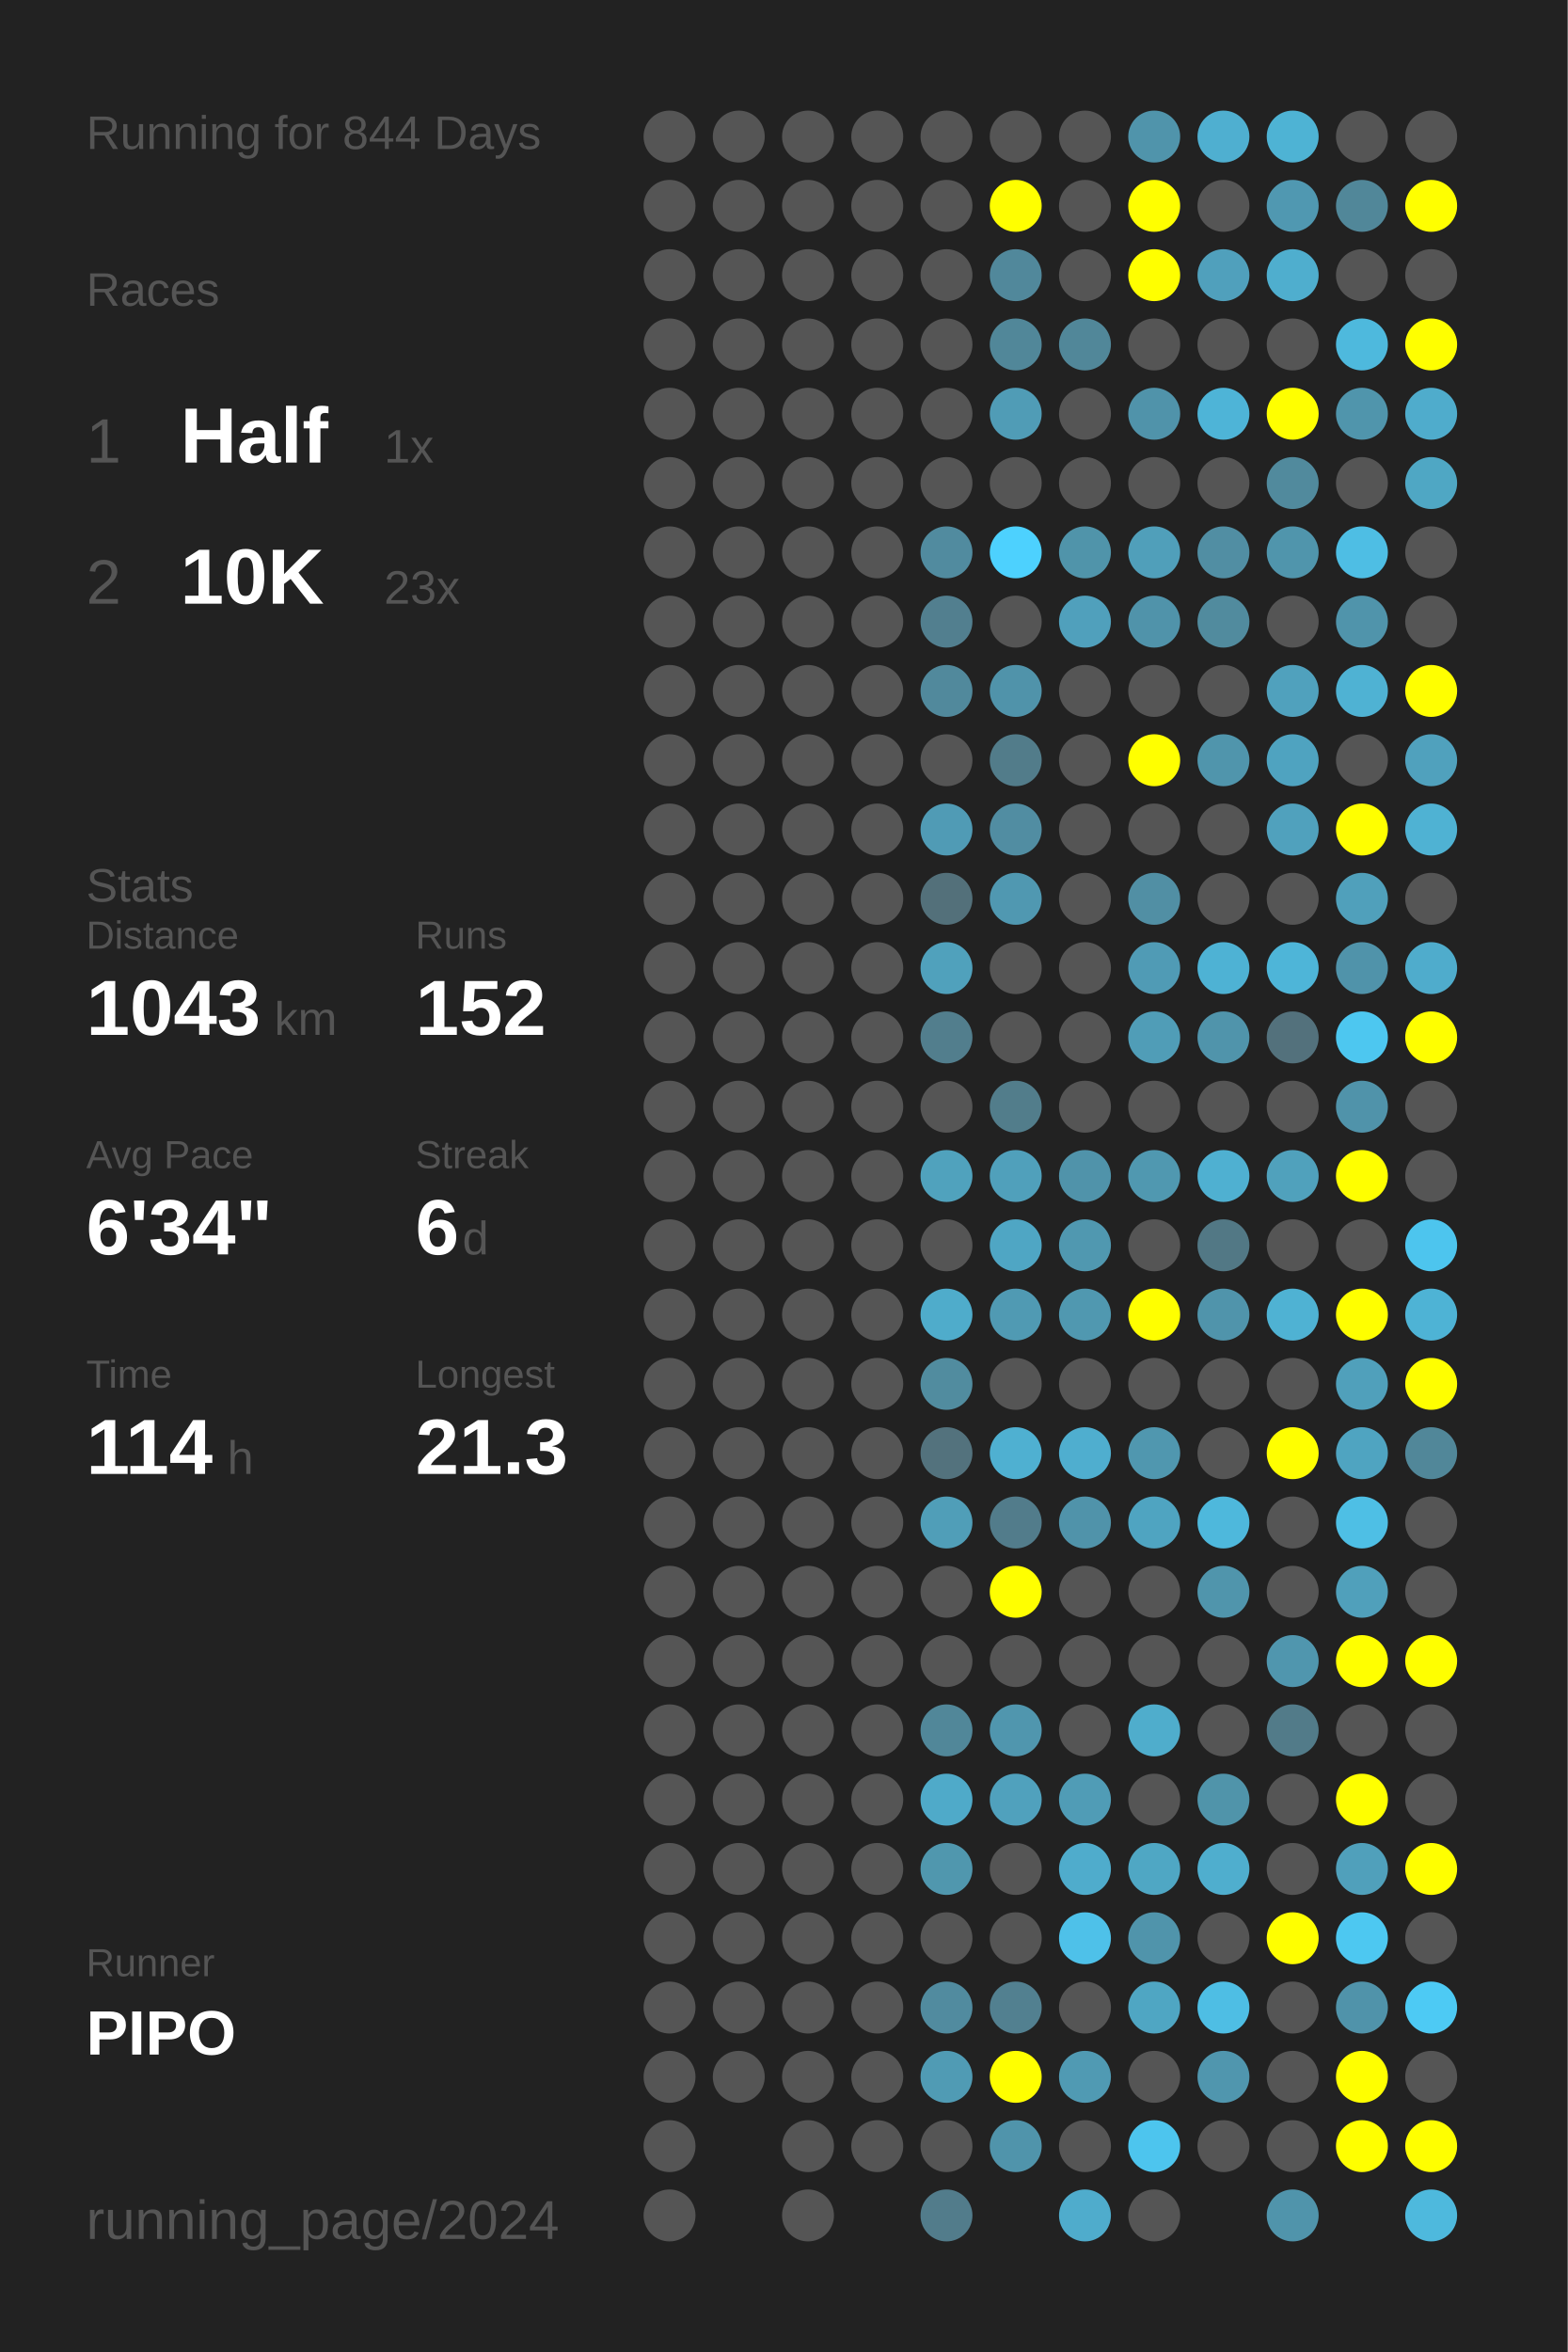
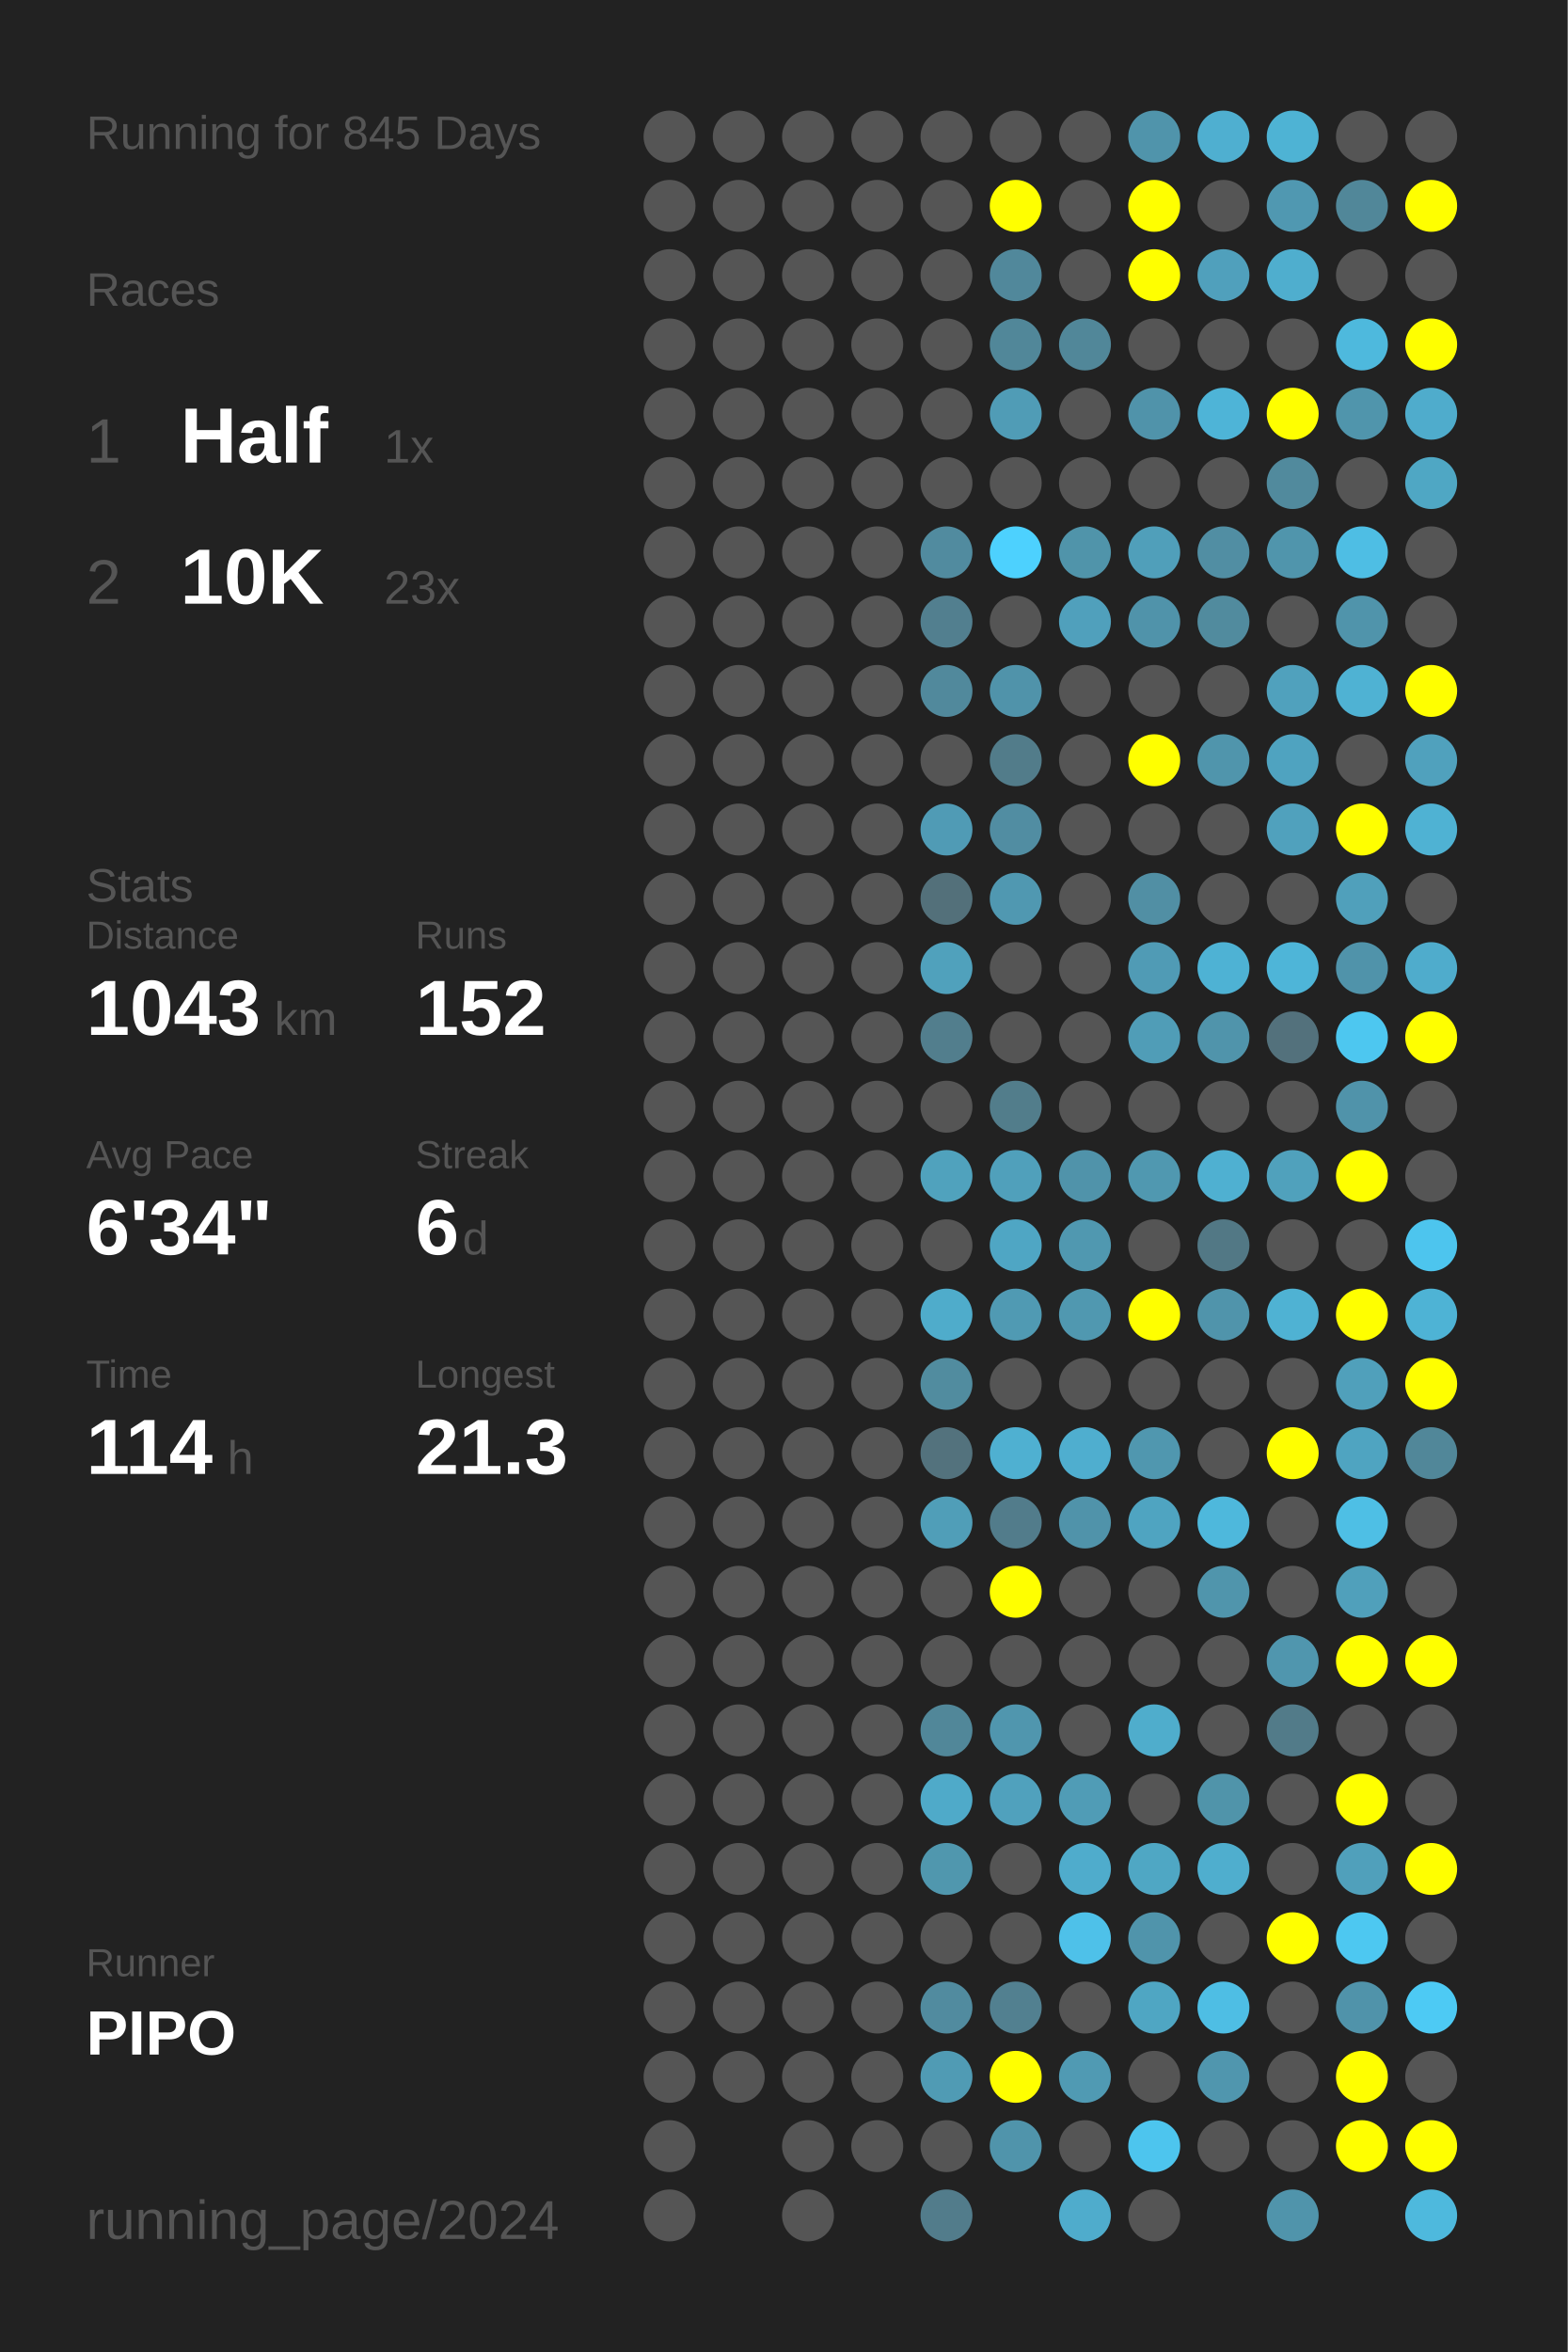
<svg xmlns="http://www.w3.org/2000/svg" baseProfile="full" height="300mm" version="1.1" viewBox="0,0,200,300" width="200mm">
  <defs />
  <rect fill="#222222" height="300" width="200" x="0" y="0" />
-   <text fill="#555555" style="font-size:6px; font-family:Arial;" x="11" y="19">Running for 844 Days</text>
+   <text fill="#555555" style="font-size:6px; font-family:Arial;" x="11" y="19">Running for 845 Days</text>
  <text fill="#555555" style="font-size:6px; font-family:Arial;" x="11" y="39">Races</text>
  <text fill="#555555" style="font-size:8px; font-family:Arial;" x="11" y="59">1</text>
  <text fill="#FFFFFF" style="font-size:10px; font-family:Arial; font-weight:bold;" x="23" y="59">Half</text>
  <text fill="#555555" style="font-size:6px; font-family:Arial;" x="49" y="59">1x</text>
  <text fill="#555555" style="font-size:8px; font-family:Arial;" x="11" y="77">2</text>
  <text fill="#FFFFFF" style="font-size:10px; font-family:Arial; font-weight:bold;" x="23" y="77">10K</text>
  <text fill="#555555" style="font-size:6px; font-family:Arial;" x="49" y="77">23x</text>
  <text fill="#555555" style="font-size:6px; font-family:Arial;" x="11" y="115">Stats</text>
  <text fill="#555555" style="font-size:5px; font-family:Arial;" x="11" y="121">Distance</text>
  <text fill="#FFFFFF" style="font-size:10px; font-family:Arial; font-weight:bold;" x="11" y="132">1043</text>
  <text fill="#555555" style="font-size:6px; font-family:Arial;" x="35" y="132">km</text>
  <text fill="#555555" style="font-size:5px; font-family:Arial;" x="53" y="121">Runs</text>
  <text fill="#FFFFFF" style="font-size:10px; font-family:Arial; font-weight:bold;" x="53" y="132">152</text>
  <text fill="#555555" style="font-size:5px; font-family:Arial;" x="11" y="149">Avg Pace</text>
  <text fill="#FFFFFF" style="font-size:10px; font-family:Arial; font-weight:bold;" x="11" y="160">6'34"</text>
  <text fill="#555555" style="font-size:5px; font-family:Arial;" x="53" y="149">Streak</text>
  <text fill="#FFFFFF" style="font-size:10px; font-family:Arial; font-weight:bold;" x="53" y="160">6</text>
  <text fill="#555555" style="font-size:6px; font-family:Arial;" x="59" y="160">d</text>
  <text fill="#555555" style="font-size:5px; font-family:Arial;" x="11" y="177">Time</text>
  <text fill="#FFFFFF" style="font-size:10px; font-family:Arial; font-weight:bold;" x="11" y="188">114</text>
  <text fill="#555555" style="font-size:6px; font-family:Arial;" x="29" y="188">h</text>
  <text fill="#555555" style="font-size:5px; font-family:Arial;" x="53" y="177">Longest</text>
  <text fill="#FFFFFF" style="font-size:10px; font-family:Arial; font-weight:bold;" x="53" y="188">21.3</text>
  <text fill="#555555" style="font-size:5px; font-family:Arial;" x="11" y="252.065">Runner</text>
  <text fill="#FFFFFF" style="font-size:8px; font-family:Arial; font-weight:bold;" x="11" y="262.065">PIPO</text>
  <text fill="#555555" style="font-size:7px; font-family:Arial;" x="11" y="285.581">running_page/2024</text>
  <circle cx="85.417" cy="17.419" fill="#555555" r="3.312" />
  <circle cx="85.417" cy="26.258" fill="#555555" r="3.312" />
  <circle cx="85.417" cy="35.097" fill="#555555" r="3.312" />
  <circle cx="85.417" cy="43.935" fill="#555555" r="3.312" />
  <circle cx="85.417" cy="52.774" fill="#555555" r="3.312" />
  <circle cx="85.417" cy="61.613" fill="#555555" r="3.312" />
  <circle cx="85.417" cy="70.452" fill="#555555" r="3.312" />
  <circle cx="85.417" cy="79.29" fill="#555555" r="3.312" />
  <circle cx="85.417" cy="88.129" fill="#555555" r="3.312" />
  <circle cx="85.417" cy="96.968" fill="#555555" r="3.312" />
  <circle cx="85.417" cy="105.806" fill="#555555" r="3.312" />
  <circle cx="85.417" cy="114.645" fill="#555555" r="3.312" />
  <circle cx="85.417" cy="123.484" fill="#555555" r="3.312" />
  <circle cx="85.417" cy="132.323" fill="#555555" r="3.312" />
  <circle cx="85.417" cy="141.161" fill="#555555" r="3.312" />
  <circle cx="85.417" cy="150" fill="#555555" r="3.312" />
  <circle cx="85.417" cy="158.839" fill="#555555" r="3.312" />
  <circle cx="85.417" cy="167.677" fill="#555555" r="3.312" />
  <circle cx="85.417" cy="176.516" fill="#555555" r="3.312" />
  <circle cx="85.417" cy="185.355" fill="#555555" r="3.312" />
  <circle cx="85.417" cy="194.194" fill="#555555" r="3.312" />
  <circle cx="85.417" cy="203.032" fill="#555555" r="3.312" />
  <circle cx="85.417" cy="211.871" fill="#555555" r="3.312" />
  <circle cx="85.417" cy="220.71" fill="#555555" r="3.312" />
  <circle cx="85.417" cy="229.548" fill="#555555" r="3.312" />
  <circle cx="85.417" cy="238.387" fill="#555555" r="3.312" />
  <circle cx="85.417" cy="247.226" fill="#555555" r="3.312" />
  <circle cx="85.417" cy="256.065" fill="#555555" r="3.312" />
  <circle cx="85.417" cy="264.903" fill="#555555" r="3.312" />
  <circle cx="85.417" cy="273.742" fill="#555555" r="3.312" />
  <circle cx="85.417" cy="282.581" fill="#555555" r="3.312" />
  <circle cx="94.25" cy="17.419" fill="#555555" r="3.312" />
  <circle cx="94.25" cy="26.258" fill="#555555" r="3.312" />
  <circle cx="94.25" cy="35.097" fill="#555555" r="3.312" />
  <circle cx="94.25" cy="43.935" fill="#555555" r="3.312" />
  <circle cx="94.25" cy="52.774" fill="#555555" r="3.312" />
  <circle cx="94.25" cy="61.613" fill="#555555" r="3.312" />
  <circle cx="94.25" cy="70.452" fill="#555555" r="3.312" />
  <circle cx="94.25" cy="79.29" fill="#555555" r="3.312" />
  <circle cx="94.25" cy="88.129" fill="#555555" r="3.312" />
  <circle cx="94.25" cy="96.968" fill="#555555" r="3.312" />
  <circle cx="94.25" cy="105.806" fill="#555555" r="3.312" />
  <circle cx="94.25" cy="114.645" fill="#555555" r="3.312" />
  <circle cx="94.25" cy="123.484" fill="#555555" r="3.312" />
  <circle cx="94.25" cy="132.323" fill="#555555" r="3.312" />
  <circle cx="94.25" cy="141.161" fill="#555555" r="3.312" />
  <circle cx="94.25" cy="150" fill="#555555" r="3.312" />
  <circle cx="94.25" cy="158.839" fill="#555555" r="3.312" />
  <circle cx="94.25" cy="167.677" fill="#555555" r="3.312" />
  <circle cx="94.25" cy="176.516" fill="#555555" r="3.312" />
  <circle cx="94.25" cy="185.355" fill="#555555" r="3.312" />
  <circle cx="94.25" cy="194.194" fill="#555555" r="3.312" />
  <circle cx="94.25" cy="203.032" fill="#555555" r="3.312" />
  <circle cx="94.25" cy="211.871" fill="#555555" r="3.312" />
  <circle cx="94.25" cy="220.71" fill="#555555" r="3.312" />
  <circle cx="94.25" cy="229.548" fill="#555555" r="3.312" />
  <circle cx="94.25" cy="238.387" fill="#555555" r="3.312" />
  <circle cx="94.25" cy="247.226" fill="#555555" r="3.312" />
  <circle cx="94.25" cy="256.065" fill="#555555" r="3.312" />
  <circle cx="94.25" cy="264.903" fill="#555555" r="3.312" />
  <circle cx="103.083" cy="17.419" fill="#555555" r="3.312" />
  <circle cx="103.083" cy="26.258" fill="#555555" r="3.312" />
  <circle cx="103.083" cy="35.097" fill="#555555" r="3.312" />
  <circle cx="103.083" cy="43.935" fill="#555555" r="3.312" />
  <circle cx="103.083" cy="52.774" fill="#555555" r="3.312" />
  <circle cx="103.083" cy="61.613" fill="#555555" r="3.312" />
  <circle cx="103.083" cy="70.452" fill="#555555" r="3.312" />
  <circle cx="103.083" cy="79.29" fill="#555555" r="3.312" />
  <circle cx="103.083" cy="88.129" fill="#555555" r="3.312" />
  <circle cx="103.083" cy="96.968" fill="#555555" r="3.312" />
  <circle cx="103.083" cy="105.806" fill="#555555" r="3.312" />
  <circle cx="103.083" cy="114.645" fill="#555555" r="3.312" />
  <circle cx="103.083" cy="123.484" fill="#555555" r="3.312" />
  <circle cx="103.083" cy="132.323" fill="#555555" r="3.312" />
  <circle cx="103.083" cy="141.161" fill="#555555" r="3.312" />
  <circle cx="103.083" cy="150" fill="#555555" r="3.312" />
  <circle cx="103.083" cy="158.839" fill="#555555" r="3.312" />
  <circle cx="103.083" cy="167.677" fill="#555555" r="3.312" />
  <circle cx="103.083" cy="176.516" fill="#555555" r="3.312" />
  <circle cx="103.083" cy="185.355" fill="#555555" r="3.312" />
  <circle cx="103.083" cy="194.194" fill="#555555" r="3.312" />
  <circle cx="103.083" cy="203.032" fill="#555555" r="3.312" />
  <circle cx="103.083" cy="211.871" fill="#555555" r="3.312" />
  <circle cx="103.083" cy="220.71" fill="#555555" r="3.312" />
  <circle cx="103.083" cy="229.548" fill="#555555" r="3.312" />
  <circle cx="103.083" cy="238.387" fill="#555555" r="3.312" />
  <circle cx="103.083" cy="247.226" fill="#555555" r="3.312" />
  <circle cx="103.083" cy="256.065" fill="#555555" r="3.312" />
  <circle cx="103.083" cy="264.903" fill="#555555" r="3.312" />
  <circle cx="103.083" cy="273.742" fill="#555555" r="3.312" />
  <circle cx="103.083" cy="282.581" fill="#555555" r="3.312" />
  <circle cx="111.917" cy="17.419" fill="#555555" r="3.312" />
  <circle cx="111.917" cy="26.258" fill="#555555" r="3.312" />
  <circle cx="111.917" cy="35.097" fill="#555555" r="3.312" />
  <circle cx="111.917" cy="43.935" fill="#555555" r="3.312" />
  <circle cx="111.917" cy="52.774" fill="#555555" r="3.312" />
  <circle cx="111.917" cy="61.613" fill="#555555" r="3.312" />
  <circle cx="111.917" cy="70.452" fill="#555555" r="3.312" />
  <circle cx="111.917" cy="79.29" fill="#555555" r="3.312" />
  <circle cx="111.917" cy="88.129" fill="#555555" r="3.312" />
  <circle cx="111.917" cy="96.968" fill="#555555" r="3.312" />
  <circle cx="111.917" cy="105.806" fill="#555555" r="3.312" />
  <circle cx="111.917" cy="114.645" fill="#555555" r="3.312" />
  <circle cx="111.917" cy="123.484" fill="#555555" r="3.312" />
  <circle cx="111.917" cy="132.323" fill="#555555" r="3.312" />
  <circle cx="111.917" cy="141.161" fill="#555555" r="3.312" />
  <circle cx="111.917" cy="150" fill="#555555" r="3.312" />
  <circle cx="111.917" cy="158.839" fill="#555555" r="3.312" />
  <circle cx="111.917" cy="167.677" fill="#555555" r="3.312" />
  <circle cx="111.917" cy="176.516" fill="#555555" r="3.312" />
  <circle cx="111.917" cy="185.355" fill="#555555" r="3.312" />
  <circle cx="111.917" cy="194.194" fill="#555555" r="3.312" />
  <circle cx="111.917" cy="203.032" fill="#555555" r="3.312" />
  <circle cx="111.917" cy="211.871" fill="#555555" r="3.312" />
  <circle cx="111.917" cy="220.71" fill="#555555" r="3.312" />
  <circle cx="111.917" cy="229.548" fill="#555555" r="3.312" />
  <circle cx="111.917" cy="238.387" fill="#555555" r="3.312" />
  <circle cx="111.917" cy="247.226" fill="#555555" r="3.312" />
  <circle cx="111.917" cy="256.065" fill="#555555" r="3.312" />
  <circle cx="111.917" cy="264.903" fill="#555555" r="3.312" />
  <circle cx="111.917" cy="273.742" fill="#555555" r="3.312" />
  <circle cx="120.75" cy="17.419" fill="#555555" r="3.312" />
  <circle cx="120.75" cy="26.258" fill="#555555" r="3.312" />
  <circle cx="120.75" cy="35.097" fill="#555555" r="3.312" />
  <circle cx="120.75" cy="43.935" fill="#555555" r="3.312" />
  <circle cx="120.75" cy="52.774" fill="#555555" r="3.312" />
  <circle cx="120.75" cy="61.613" fill="#555555" r="3.312" />
  <circle cx="120.75" cy="70.452" fill="#518b9f" r="3.312" />
  <circle cx="120.75" cy="79.29" fill="#527f8f" r="3.312" />
  <circle cx="120.75" cy="88.129" fill="#51899c" r="3.312" />
  <circle cx="120.75" cy="96.968" fill="#555555" r="3.312" />
  <circle cx="120.75" cy="105.806" fill="#509bb5" r="3.312" />
  <circle cx="120.75" cy="114.645" fill="#53707a" r="3.312" />
  <circle cx="120.75" cy="123.484" fill="#50a1bc" r="3.312" />
  <circle cx="120.75" cy="132.323" fill="#527e8d" r="3.312" />
  <circle cx="120.75" cy="141.161" fill="#555555" r="3.312" />
  <circle cx="120.75" cy="150" fill="#50a2bd" r="3.312" />
  <circle cx="120.75" cy="158.839" fill="#555555" r="3.312" />
  <circle cx="120.75" cy="167.677" fill="#4faccb" r="3.312" />
  <circle cx="120.75" cy="176.516" fill="#518c9f" r="3.312" />
  <circle cx="120.75" cy="185.355" fill="#53727d" r="3.312" />
  <circle cx="120.75" cy="194.194" fill="#509eb8" r="3.312" />
  <circle cx="120.75" cy="203.032" fill="#555555" r="3.312" />
  <circle cx="120.75" cy="211.871" fill="#555555" r="3.312" />
  <circle cx="120.75" cy="220.71" fill="#518799" r="3.312" />
  <circle cx="120.75" cy="229.548" fill="#4faac9" r="3.312" />
  <circle cx="120.75" cy="238.387" fill="#5097ae" r="3.312" />
  <circle cx="120.75" cy="247.226" fill="#555555" r="3.312" />
  <circle cx="120.75" cy="256.065" fill="#518b9f" r="3.312" />
  <circle cx="120.75" cy="264.903" fill="#509bb4" r="3.312" />
  <circle cx="120.75" cy="273.742" fill="#555555" r="3.312" />
  <circle cx="120.75" cy="282.581" fill="#527c8b" r="3.312" />
  <circle cx="129.583" cy="17.419" fill="#555555" r="3.312" />
  <circle cx="129.583" cy="26.258" fill="#FFFF00" r="3.312" />
  <circle cx="129.583" cy="35.097" fill="#51889b" r="3.312" />
  <circle cx="129.583" cy="43.935" fill="#518799" r="3.312" />
  <circle cx="129.583" cy="52.774" fill="#509cb6" r="3.312" />
  <circle cx="129.583" cy="61.613" fill="#555555" r="3.312" />
  <circle cx="129.583" cy="70.452" fill="#4dd1fe" r="3.312" />
  <circle cx="129.583" cy="79.29" fill="#555555" r="3.312" />
  <circle cx="129.583" cy="88.129" fill="#5093aa" r="3.312" />
  <circle cx="129.583" cy="96.968" fill="#527c8a" r="3.312" />
  <circle cx="129.583" cy="105.806" fill="#518da2" r="3.312" />
  <circle cx="129.583" cy="114.645" fill="#5098b1" r="3.312" />
  <circle cx="129.583" cy="123.484" fill="#555555" r="3.312" />
  <circle cx="129.583" cy="132.323" fill="#555555" r="3.312" />
  <circle cx="129.583" cy="141.161" fill="#527d8b" r="3.312" />
  <circle cx="129.583" cy="150" fill="#50a0bb" r="3.312" />
  <circle cx="129.583" cy="158.839" fill="#4fa6c4" r="3.312" />
  <circle cx="129.583" cy="167.677" fill="#509ab3" r="3.312" />
  <circle cx="129.583" cy="176.516" fill="#555555" r="3.312" />
  <circle cx="129.583" cy="185.355" fill="#4fb0d1" r="3.312" />
  <circle cx="129.583" cy="194.194" fill="#527c8b" r="3.312" />
  <circle cx="129.583" cy="203.032" fill="#FFFF00" r="3.312" />
  <circle cx="129.583" cy="211.871" fill="#555555" r="3.312" />
  <circle cx="129.583" cy="220.71" fill="#5096ae" r="3.312" />
  <circle cx="129.583" cy="229.548" fill="#50a1bd" r="3.312" />
  <circle cx="129.583" cy="238.387" fill="#555555" r="3.312" />
  <circle cx="129.583" cy="247.226" fill="#555555" r="3.312" />
  <circle cx="129.583" cy="256.065" fill="#528090" r="3.312" />
  <circle cx="129.583" cy="264.903" fill="#FFFF00" r="3.312" />
  <circle cx="129.583" cy="273.742" fill="#5094ab" r="3.312" />
  <circle cx="138.417" cy="17.419" fill="#555555" r="3.312" />
  <circle cx="138.417" cy="26.258" fill="#555555" r="3.312" />
  <circle cx="138.417" cy="35.097" fill="#555555" r="3.312" />
  <circle cx="138.417" cy="43.935" fill="#518799" r="3.312" />
  <circle cx="138.417" cy="52.774" fill="#555555" r="3.312" />
  <circle cx="138.417" cy="61.613" fill="#555555" r="3.312" />
  <circle cx="138.417" cy="70.452" fill="#5094aa" r="3.312" />
  <circle cx="138.417" cy="79.29" fill="#50a0bc" r="3.312" />
  <circle cx="138.417" cy="88.129" fill="#555555" r="3.312" />
  <circle cx="138.417" cy="96.968" fill="#555555" r="3.312" />
  <circle cx="138.417" cy="105.806" fill="#555555" r="3.312" />
  <circle cx="138.417" cy="114.645" fill="#555555" r="3.312" />
  <circle cx="138.417" cy="123.484" fill="#555555" r="3.312" />
  <circle cx="138.417" cy="132.323" fill="#555555" r="3.312" />
  <circle cx="138.417" cy="141.161" fill="#555555" r="3.312" />
  <circle cx="138.417" cy="150" fill="#5093aa" r="3.312" />
  <circle cx="138.417" cy="158.839" fill="#5098b0" r="3.312" />
  <circle cx="138.417" cy="167.677" fill="#5098b0" r="3.312" />
  <circle cx="138.417" cy="176.516" fill="#555555" r="3.312" />
  <circle cx="138.417" cy="185.355" fill="#4faecf" r="3.312" />
  <circle cx="138.417" cy="194.194" fill="#5093aa" r="3.312" />
  <circle cx="138.417" cy="203.032" fill="#555555" r="3.312" />
  <circle cx="138.417" cy="211.871" fill="#555555" r="3.312" />
  <circle cx="138.417" cy="220.71" fill="#555555" r="3.312" />
  <circle cx="138.417" cy="229.548" fill="#509cb6" r="3.312" />
  <circle cx="138.417" cy="238.387" fill="#4faccc" r="3.312" />
  <circle cx="138.417" cy="247.226" fill="#4ec1e9" r="3.312" />
  <circle cx="138.417" cy="256.065" fill="#555555" r="3.312" />
  <circle cx="138.417" cy="264.903" fill="#509ab3" r="3.312" />
  <circle cx="138.417" cy="273.742" fill="#555555" r="3.312" />
  <circle cx="138.417" cy="282.581" fill="#4faccc" r="3.312" />
  <circle cx="147.25" cy="17.419" fill="#5094ab" r="3.312" />
  <circle cx="147.25" cy="26.258" fill="#FFFF00" r="3.312" />
  <circle cx="147.25" cy="35.097" fill="#FFFF00" r="3.312" />
  <circle cx="147.25" cy="43.935" fill="#555555" r="3.312" />
  <circle cx="147.25" cy="52.774" fill="#5093aa" r="3.312" />
  <circle cx="147.25" cy="61.613" fill="#555555" r="3.312" />
  <circle cx="147.25" cy="70.452" fill="#509fba" r="3.312" />
  <circle cx="147.25" cy="79.29" fill="#5093aa" r="3.312" />
  <circle cx="147.25" cy="88.129" fill="#555555" r="3.312" />
  <circle cx="147.25" cy="96.968" fill="#FFFF00" r="3.312" />
  <circle cx="147.25" cy="105.806" fill="#555555" r="3.312" />
  <circle cx="147.25" cy="114.645" fill="#518fa4" r="3.312" />
  <circle cx="147.25" cy="123.484" fill="#509bb5" r="3.312" />
  <circle cx="147.25" cy="132.323" fill="#509db7" r="3.312" />
  <circle cx="147.25" cy="141.161" fill="#555555" r="3.312" />
  <circle cx="147.25" cy="150" fill="#5098b0" r="3.312" />
  <circle cx="147.25" cy="158.839" fill="#555555" r="3.312" />
  <circle cx="147.25" cy="167.677" fill="#FFFF00" r="3.312" />
  <circle cx="147.25" cy="176.516" fill="#555555" r="3.312" />
  <circle cx="147.25" cy="185.355" fill="#5097af" r="3.312" />
  <circle cx="147.25" cy="194.194" fill="#4fa4c1" r="3.312" />
  <circle cx="147.25" cy="203.032" fill="#555555" r="3.312" />
  <circle cx="147.25" cy="211.871" fill="#555555" r="3.312" />
  <circle cx="147.25" cy="220.71" fill="#4fadcc" r="3.312" />
  <circle cx="147.25" cy="229.548" fill="#555555" r="3.312" />
  <circle cx="147.25" cy="238.387" fill="#4fa7c4" r="3.312" />
  <circle cx="147.25" cy="247.226" fill="#5094ab" r="3.312" />
  <circle cx="147.25" cy="256.065" fill="#4fa6c3" r="3.312" />
  <circle cx="147.25" cy="264.903" fill="#555555" r="3.312" />
  <circle cx="147.25" cy="273.742" fill="#4dc5ee" r="3.312" />
  <circle cx="147.25" cy="282.581" fill="#555555" r="3.312" />
  <circle cx="156.083" cy="17.419" fill="#4fafd0" r="3.312" />
  <circle cx="156.083" cy="26.258" fill="#555555" r="3.312" />
  <circle cx="156.083" cy="35.097" fill="#50a0bc" r="3.312" />
  <circle cx="156.083" cy="43.935" fill="#555555" r="3.312" />
  <circle cx="156.083" cy="52.774" fill="#4eb4d7" r="3.312" />
  <circle cx="156.083" cy="61.613" fill="#555555" r="3.312" />
  <circle cx="156.083" cy="70.452" fill="#518ea3" r="3.312" />
  <circle cx="156.083" cy="79.29" fill="#518b9e" r="3.312" />
  <circle cx="156.083" cy="88.129" fill="#555555" r="3.312" />
  <circle cx="156.083" cy="96.968" fill="#5095ac" r="3.312" />
  <circle cx="156.083" cy="105.806" fill="#555555" r="3.312" />
  <circle cx="156.083" cy="114.645" fill="#555555" r="3.312" />
  <circle cx="156.083" cy="123.484" fill="#4eb2d4" r="3.312" />
  <circle cx="156.083" cy="132.323" fill="#5094ab" r="3.312" />
  <circle cx="156.083" cy="141.161" fill="#555555" r="3.312" />
  <circle cx="156.083" cy="150" fill="#4fb0d1" r="3.312" />
  <circle cx="156.083" cy="158.839" fill="#527885" r="3.312" />
  <circle cx="156.083" cy="167.677" fill="#5094ab" r="3.312" />
  <circle cx="156.083" cy="176.516" fill="#555555" r="3.312" />
  <circle cx="156.083" cy="185.355" fill="#555555" r="3.312" />
  <circle cx="156.083" cy="194.194" fill="#4eb8dc" r="3.312" />
  <circle cx="156.083" cy="203.032" fill="#5095ac" r="3.312" />
  <circle cx="156.083" cy="211.871" fill="#555555" r="3.312" />
  <circle cx="156.083" cy="220.71" fill="#555555" r="3.312" />
  <circle cx="156.083" cy="229.548" fill="#5094aa" r="3.312" />
  <circle cx="156.083" cy="238.387" fill="#4faece" r="3.312" />
  <circle cx="156.083" cy="247.226" fill="#555555" r="3.312" />
  <circle cx="156.083" cy="256.065" fill="#4ebee4" r="3.312" />
  <circle cx="156.083" cy="264.903" fill="#5096ae" r="3.312" />
  <circle cx="156.083" cy="273.742" fill="#555555" r="3.312" />
  <circle cx="164.917" cy="17.419" fill="#4eb3d4" r="3.312" />
  <circle cx="164.917" cy="26.258" fill="#5098b1" r="3.312" />
  <circle cx="164.917" cy="35.097" fill="#4faece" r="3.312" />
  <circle cx="164.917" cy="43.935" fill="#555555" r="3.312" />
  <circle cx="164.917" cy="52.774" fill="#FFFF00" r="3.312" />
  <circle cx="164.917" cy="61.613" fill="#518a9d" r="3.312" />
  <circle cx="164.917" cy="70.452" fill="#5095ac" r="3.312" />
  <circle cx="164.917" cy="79.29" fill="#555555" r="3.312" />
  <circle cx="164.917" cy="88.129" fill="#50a1bd" r="3.312" />
  <circle cx="164.917" cy="96.968" fill="#4fa3c0" r="3.312" />
  <circle cx="164.917" cy="105.806" fill="#50a1bd" r="3.312" />
  <circle cx="164.917" cy="114.645" fill="#555555" r="3.312" />
  <circle cx="164.917" cy="123.484" fill="#4eb5d8" r="3.312" />
  <circle cx="164.917" cy="132.323" fill="#53717c" r="3.312" />
  <circle cx="164.917" cy="141.161" fill="#555555" r="3.312" />
  <circle cx="164.917" cy="150" fill="#50a1bc" r="3.312" />
  <circle cx="164.917" cy="158.839" fill="#555555" r="3.312" />
  <circle cx="164.917" cy="167.677" fill="#4fb2d3" r="3.312" />
  <circle cx="164.917" cy="176.516" fill="#555555" r="3.312" />
  <circle cx="164.917" cy="185.355" fill="#FFFF00" r="3.312" />
  <circle cx="164.917" cy="194.194" fill="#555555" r="3.312" />
  <circle cx="164.917" cy="203.032" fill="#555555" r="3.312" />
  <circle cx="164.917" cy="211.871" fill="#5096ae" r="3.312" />
  <circle cx="164.917" cy="220.71" fill="#527b89" r="3.312" />
  <circle cx="164.917" cy="229.548" fill="#555555" r="3.312" />
  <circle cx="164.917" cy="238.387" fill="#555555" r="3.312" />
  <circle cx="164.917" cy="247.226" fill="#FFFF00" r="3.312" />
  <circle cx="164.917" cy="256.065" fill="#555555" r="3.312" />
  <circle cx="164.917" cy="264.903" fill="#555555" r="3.312" />
  <circle cx="164.917" cy="273.742" fill="#555555" r="3.312" />
  <circle cx="164.917" cy="282.581" fill="#5094ab" r="3.312" />
  <circle cx="173.75" cy="17.419" fill="#555555" r="3.312" />
  <circle cx="173.75" cy="26.258" fill="#518799" r="3.312" />
  <circle cx="173.75" cy="35.097" fill="#555555" r="3.312" />
  <circle cx="173.75" cy="43.935" fill="#4eb9dd" r="3.312" />
  <circle cx="173.75" cy="52.774" fill="#5095ac" r="3.312" />
  <circle cx="173.75" cy="61.613" fill="#555555" r="3.312" />
  <circle cx="173.75" cy="70.452" fill="#4ebee4" r="3.312" />
  <circle cx="173.75" cy="79.29" fill="#5094ab" r="3.312" />
  <circle cx="173.75" cy="88.129" fill="#4fb2d3" r="3.312" />
  <circle cx="173.75" cy="96.968" fill="#555555" r="3.312" />
  <circle cx="173.75" cy="105.806" fill="#FFFF00" r="3.312" />
  <circle cx="173.75" cy="114.645" fill="#50a0bb" r="3.312" />
  <circle cx="173.75" cy="123.484" fill="#5093aa" r="3.312" />
  <circle cx="173.75" cy="132.323" fill="#4dc7f0" r="3.312" />
  <circle cx="173.75" cy="141.161" fill="#5093aa" r="3.312" />
  <circle cx="173.75" cy="150" fill="#FFFF00" r="3.312" />
  <circle cx="173.75" cy="158.839" fill="#555555" r="3.312" />
  <circle cx="173.75" cy="167.677" fill="#FFFF00" r="3.312" />
  <circle cx="173.75" cy="176.516" fill="#50a0bb" r="3.312" />
  <circle cx="173.75" cy="185.355" fill="#4fa4c1" r="3.312" />
  <circle cx="173.75" cy="194.194" fill="#4ebfe5" r="3.312" />
  <circle cx="173.75" cy="203.032" fill="#50a0bb" r="3.312" />
  <circle cx="173.75" cy="211.871" fill="#FFFF00" r="3.312" />
  <circle cx="173.75" cy="220.71" fill="#555555" r="3.312" />
  <circle cx="173.75" cy="229.548" fill="#FFFF00" r="3.312" />
  <circle cx="173.75" cy="238.387" fill="#50a0bb" r="3.312" />
  <circle cx="173.75" cy="247.226" fill="#4dc8f1" r="3.312" />
  <circle cx="173.75" cy="256.065" fill="#5093aa" r="3.312" />
  <circle cx="173.75" cy="264.903" fill="#FFFF00" r="3.312" />
  <circle cx="173.75" cy="273.742" fill="#FFFF00" r="3.312" />
  <circle cx="182.583" cy="17.419" fill="#555555" r="3.312" />
  <circle cx="182.583" cy="26.258" fill="#FFFF00" r="3.312" />
  <circle cx="182.583" cy="35.097" fill="#555555" r="3.312" />
  <circle cx="182.583" cy="43.935" fill="#FFFF00" r="3.312" />
  <circle cx="182.583" cy="52.774" fill="#4faccc" r="3.312" />
  <circle cx="182.583" cy="61.613" fill="#4fa7c4" r="3.312" />
  <circle cx="182.583" cy="70.452" fill="#555555" r="3.312" />
  <circle cx="182.583" cy="79.29" fill="#555555" r="3.312" />
  <circle cx="182.583" cy="88.129" fill="#FFFF00" r="3.312" />
  <circle cx="182.583" cy="96.968" fill="#50a1bd" r="3.312" />
  <circle cx="182.583" cy="105.806" fill="#4fb2d3" r="3.312" />
  <circle cx="182.583" cy="114.645" fill="#555555" r="3.312" />
  <circle cx="182.583" cy="123.484" fill="#4faccc" r="3.312" />
  <circle cx="182.583" cy="132.323" fill="#FFFF00" r="3.312" />
  <circle cx="182.583" cy="141.161" fill="#555555" r="3.312" />
  <circle cx="182.583" cy="150" fill="#555555" r="3.312" />
  <circle cx="182.583" cy="158.839" fill="#4dc5ee" r="3.312" />
  <circle cx="182.583" cy="167.677" fill="#4eb3d5" r="3.312" />
  <circle cx="182.583" cy="176.516" fill="#FFFF00" r="3.312" />
  <circle cx="182.583" cy="185.355" fill="#518799" r="3.312" />
  <circle cx="182.583" cy="194.194" fill="#555555" r="3.312" />
  <circle cx="182.583" cy="203.032" fill="#555555" r="3.312" />
  <circle cx="182.583" cy="211.871" fill="#FFFF00" r="3.312" />
  <circle cx="182.583" cy="220.71" fill="#555555" r="3.312" />
  <circle cx="182.583" cy="229.548" fill="#555555" r="3.312" />
  <circle cx="182.583" cy="238.387" fill="#FFFF00" r="3.312" />
  <circle cx="182.583" cy="247.226" fill="#555555" r="3.312" />
  <circle cx="182.583" cy="256.065" fill="#4dcaf4" r="3.312" />
  <circle cx="182.583" cy="264.903" fill="#555555" r="3.312" />
  <circle cx="182.583" cy="273.742" fill="#FFFF00" r="3.312" />
  <circle cx="182.583" cy="282.581" fill="#4eb9dd" r="3.312" />
</svg>
